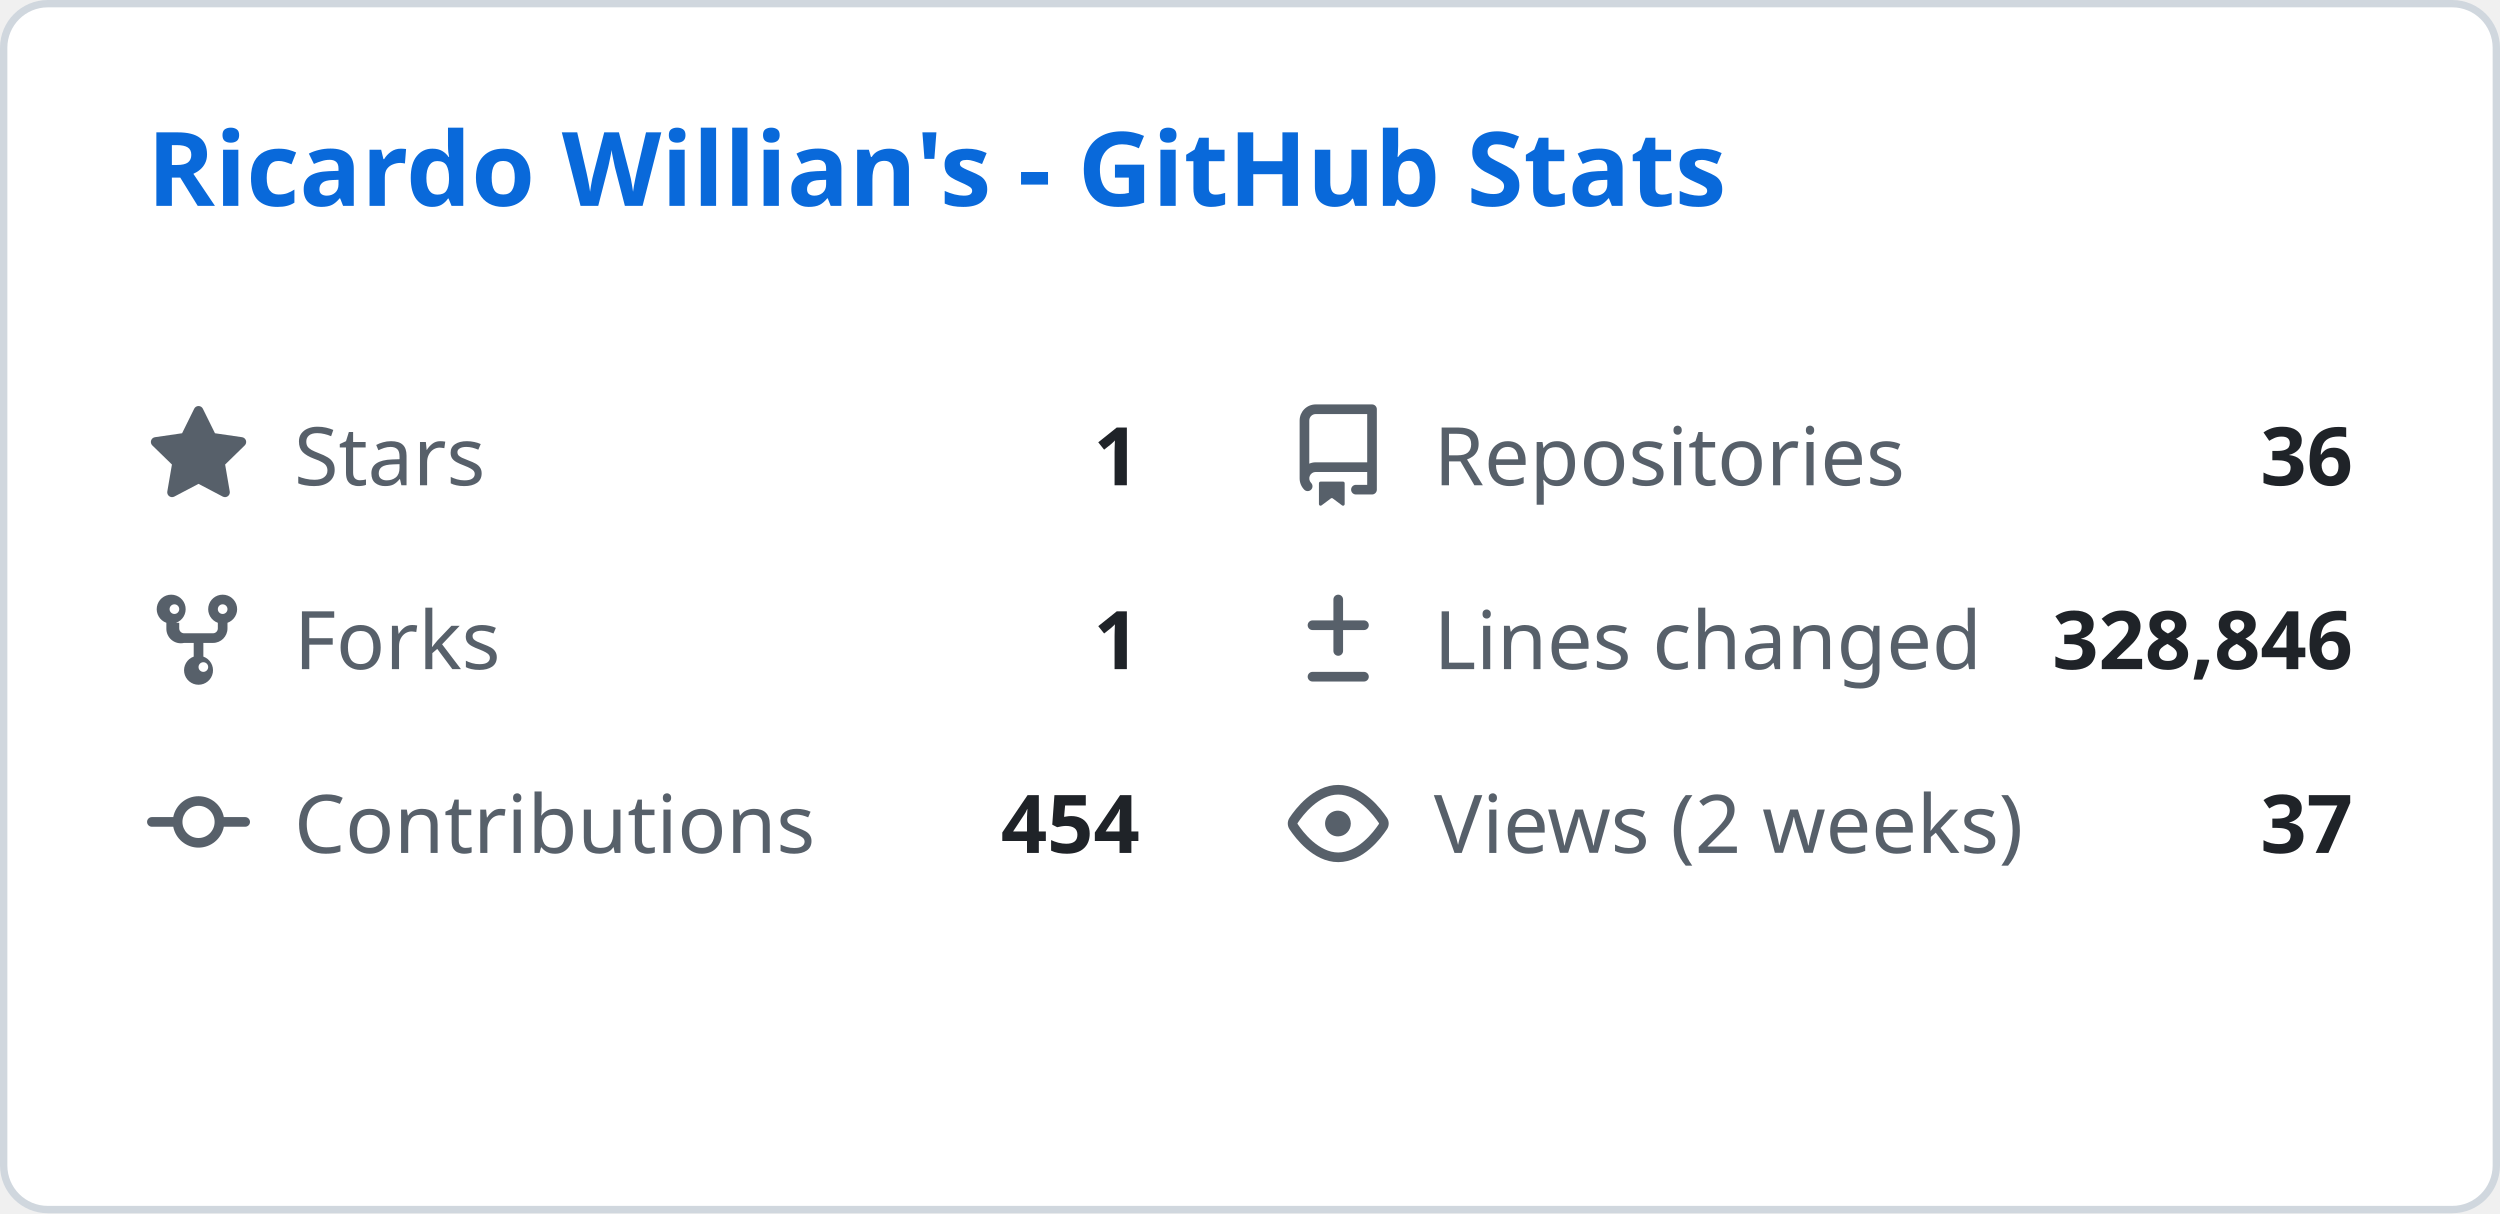
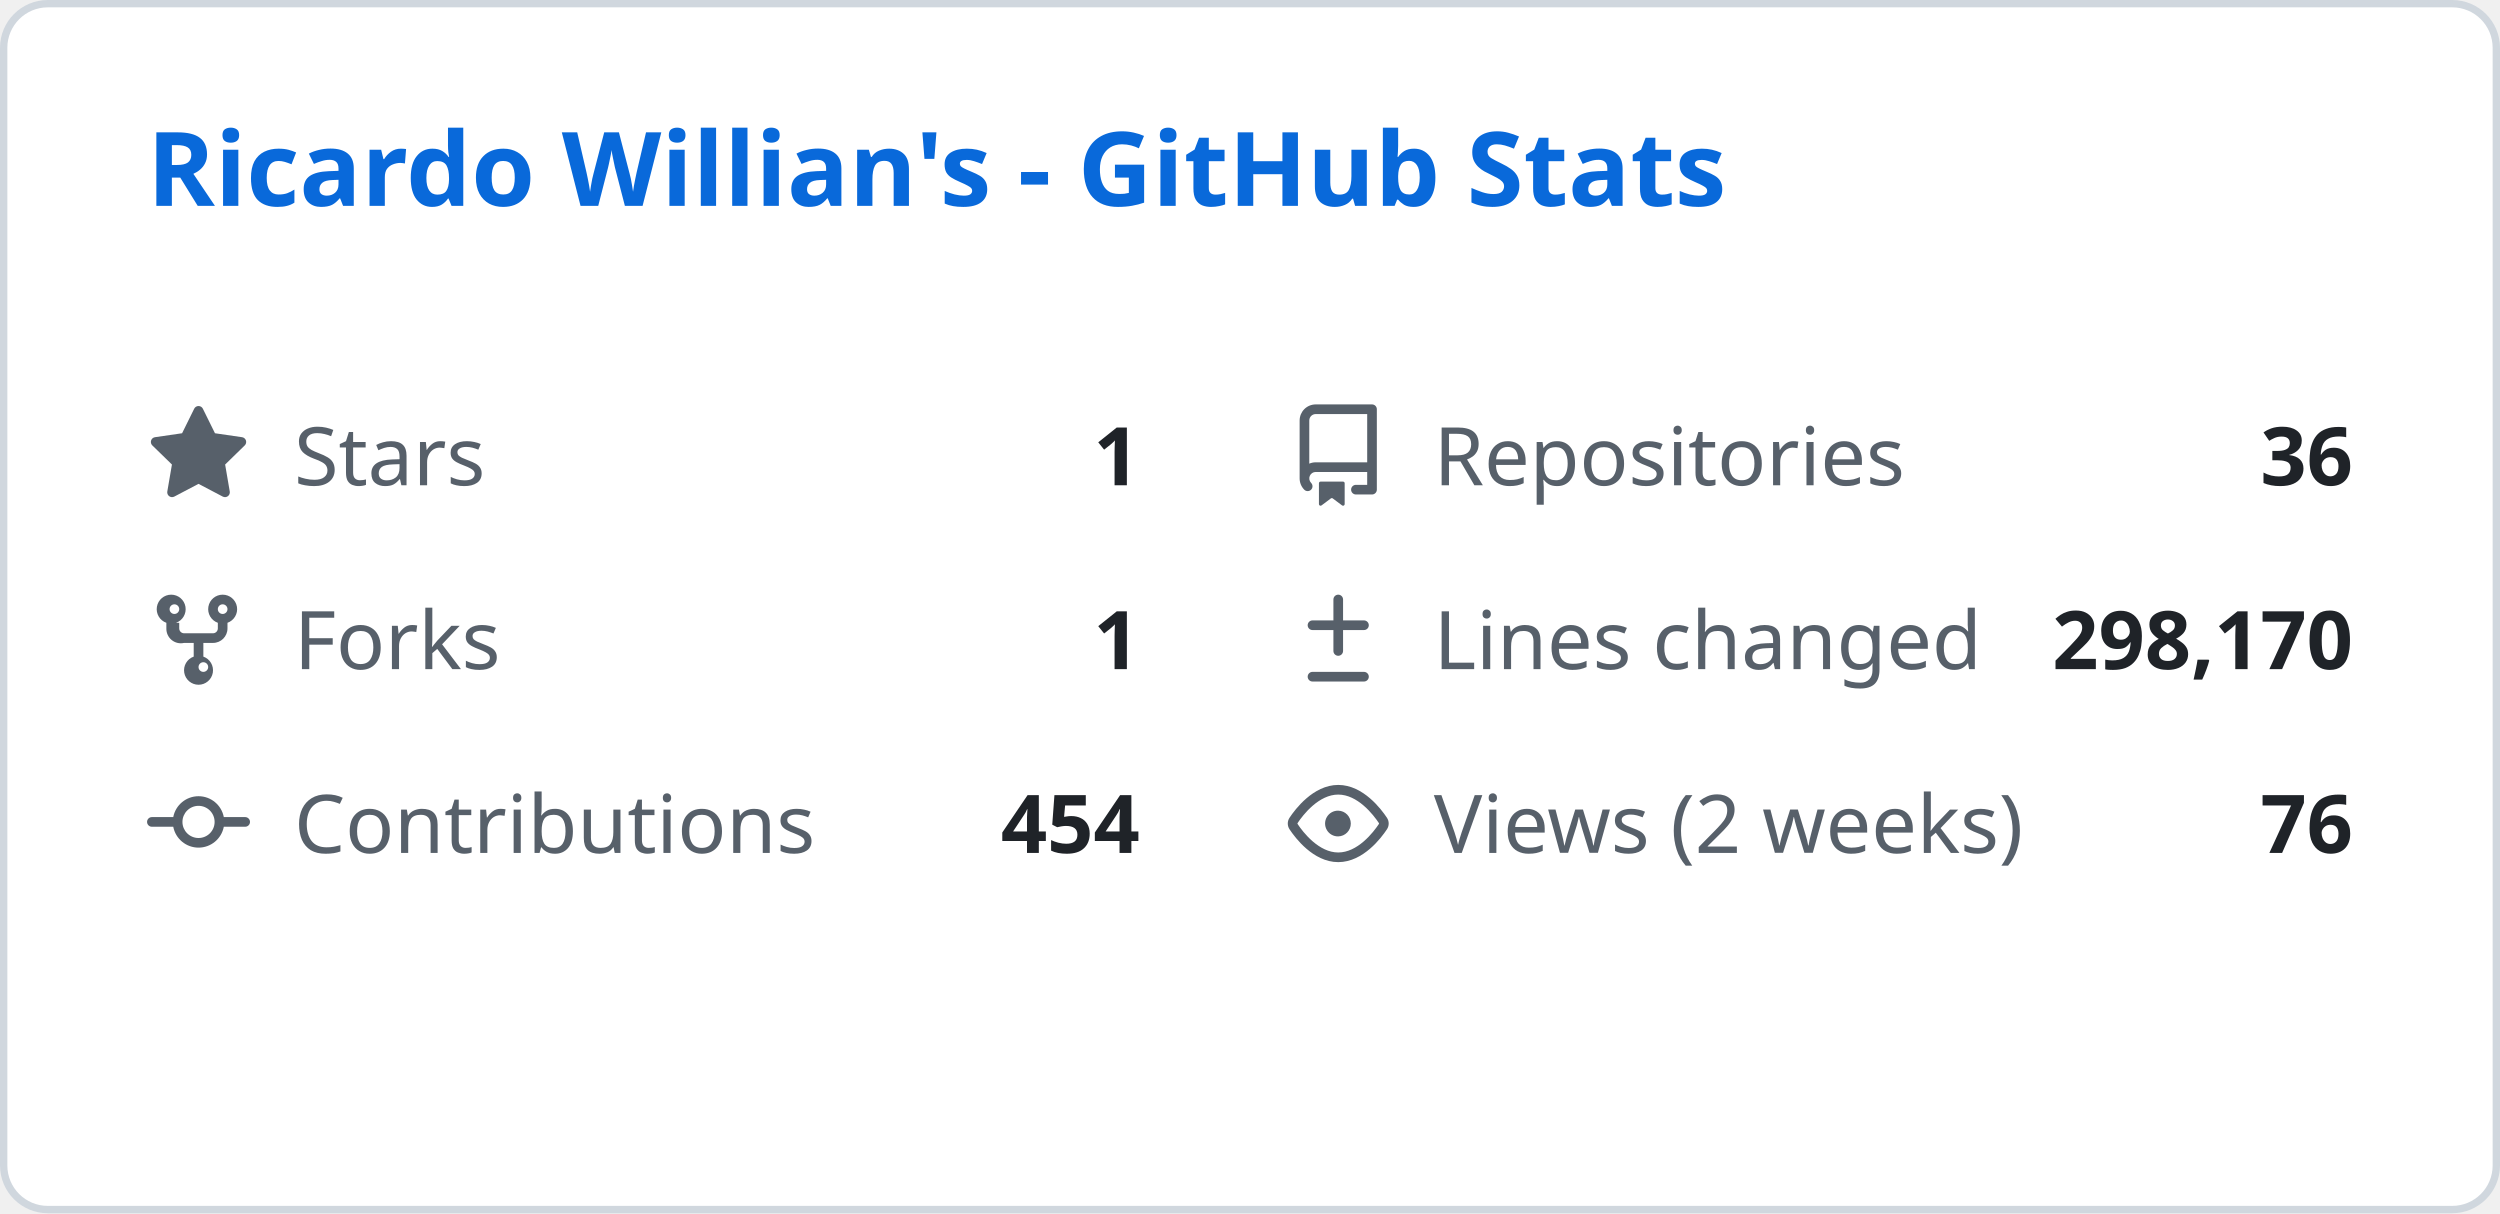
<svg xmlns="http://www.w3.org/2000/svg" width="340" height="165" viewBox="0 0 340 165" fill="none">
  <style>
    .header { font: 600 14px 'Segoe UI', Ubuntu, Sans-Serif; fill: #0969da; }
    .stat-label { font: 400 11px 'Segoe UI', Ubuntu, Sans-Serif; fill: #57606a; }
    .stat-value { font: 600 11px 'Segoe UI', Ubuntu, Sans-Serif; fill: #1f2328; }
    .icon { fill: #57606a; }
  </style>
  <rect class="bg" x="0.5" y="0.5" rx="6" width="339" height="164" fill="#ffffff" stroke="#d0d7de" />
  <g transform="translate(20, 28)">
    <text class="header">Ricardo Willian's - GitHub Stats</text>
  </g>
  <g transform="translate(20, 55)">
    <svg class="icon" viewBox="0 0 16 16" width="14" height="14">
      <path d="M8 .25a.75.75 0 01.673.418l1.882 3.815 4.21.612a.75.75 0 01.416 1.279l-3.046 2.97.719 4.192a.75.75 0 01-1.088.791L8 12.347l-3.766 1.98a.75.75 0 01-1.088-.79l.72-4.194L.818 6.374a.75.75 0 01.416-1.28l4.21-.611L7.327.668A.75.75 0 018 .25z" />
    </svg>
    <text class="stat-label" x="20" y="11">Stars</text>
    <text class="stat-value" x="135" y="11" text-anchor="end">1</text>
  </g>
  <g transform="translate(175, 55)">
    <svg class="icon" viewBox="0 0 16 16" width="14" height="14">
      <path d="M2 2.5A2.5 2.5 0 014.5 0h8.75a.75.75 0 01.75.75v12.5a.75.75 0 01-.75.75h-2.5a.75.75 0 110-1.5h1.75v-2h-8a1 1 0 00-.714 1.7.75.75 0 01-1.072 1.05A2.495 2.495 0 012 11.5v-9zm10.5-1H4.5a1 1 0 00-1 1v6.708A2.486 2.486 0 014.5 9h8V1.5zM5 12.25v3.25a.25.25 0 00.4.2l1.45-1.087a.25.25 0 01.3 0L8.6 15.7a.25.25 0 00.4-.2v-3.25a.25.25 0 00-.25-.25h-3.5a.25.25 0 00-.25.25z" />
    </svg>
    <text class="stat-label" x="20" y="11">Repositories</text>
    <text class="stat-value" x="145" y="11" text-anchor="end">36</text>
  </g>
  <g transform="translate(20, 80)">
    <svg class="icon" viewBox="0 0 16 16" width="14" height="14">
      <path d="M5 5.372v.878c0 .414.336.75.75.75h4.5a.75.75 0 00.75-.75v-.878a2.25 2.25 0 111.5 0v.878a2.25 2.25 0 01-2.25 2.25h-1.5v2.128a2.251 2.251 0 11-1.5 0V8.5h-1.5A2.25 2.25 0 013 6.25v-.878a2.25 2.25 0 111.5 0zM5 3.25a.75.75 0 10-1.5 0 .75.75 0 001.5 0zm6.75.75a.75.75 0 10-.75-.75.75.75 0 00.75.75zM8 12.25a.75.75 0 101.5 0 .75.75 0 00-1.5 0z" />
    </svg>
    <text class="stat-label" x="20" y="11">Forks</text>
    <text class="stat-value" x="135" y="11" text-anchor="end">1</text>
  </g>
  <g transform="translate(175, 80)">
    <svg class="icon" viewBox="0 0 16 16" width="14" height="14">
      <path d="M8.75 1.75a.75.75 0 00-1.5 0V5H4a.75.75 0 000 1.5h3.25v3.25a.75.75 0 001.5 0V6.5H12a.75.75 0 000-1.5H8.75V1.75zM4 13a.75.75 0 000 1.5h8a.75.75 0 000-1.5H4z" />
    </svg>
    <text class="stat-label" x="20" y="11">Lines changed</text>
-     <text class="stat-value" x="145" y="11" text-anchor="end">328,846</text>
+     <text class="stat-value" x="145" y="11" text-anchor="end">298,170</text>
  </g>
  <g transform="translate(20, 105)">
    <svg class="icon" viewBox="0 0 16 16" width="14" height="14">
      <path d="M11.93 8.5a4.002 4.002 0 01-7.86 0H.75a.75.75 0 010-1.5h3.32a4.002 4.002 0 017.86 0h3.32a.75.75 0 010 1.5h-3.32zm-1.43-.75a2.5 2.5 0 10-5 0 2.5 2.5 0 005 0z" />
    </svg>
    <text class="stat-label" x="20" y="11">Contributions</text>
    <text class="stat-value" x="135" y="11" text-anchor="end">454</text>
  </g>
  <g transform="translate(175, 105)">
    <svg class="icon" viewBox="0 0 16 16" width="14" height="14">
      <path d="M8 2c1.981 0 3.671.992 4.933 2.078 1.27 1.091 2.187 2.345 2.637 3.023a1.62 1.62 0 010 1.798c-.45.678-1.367 1.932-2.637 3.023C11.67 13.008 9.981 14 8 14c-1.981 0-3.671-.992-4.933-2.078C1.797 10.83.88 9.576.43 8.898a1.62 1.62 0 010-1.798c.45-.677 1.367-1.931 2.637-3.022C4.33 2.992 6.019 2 8 2zM1.679 7.932a.12.12 0 000 .136c.411.622 1.241 1.75 2.366 2.717C5.176 11.758 6.527 12.5 8 12.5c1.473 0 2.825-.742 3.955-1.715 1.124-.967 1.954-2.096 2.366-2.717a.12.12 0 000-.136c-.412-.621-1.242-1.75-2.366-2.717C10.824 4.242 9.473 3.5 8 3.5c-1.473 0-2.824.742-3.955 1.715-1.124.967-1.954 2.096-2.366 2.717zM8 10a2 2 0 11-.001-3.999A2 2 0 018 10z" />
    </svg>
    <text class="stat-label" x="20" y="11">Views (2 weeks)</text>
-     <text class="stat-value" x="145" y="11" text-anchor="end">37</text>
+     <text class="stat-value" x="145" y="11" text-anchor="end">76</text>
  </g>
</svg>
